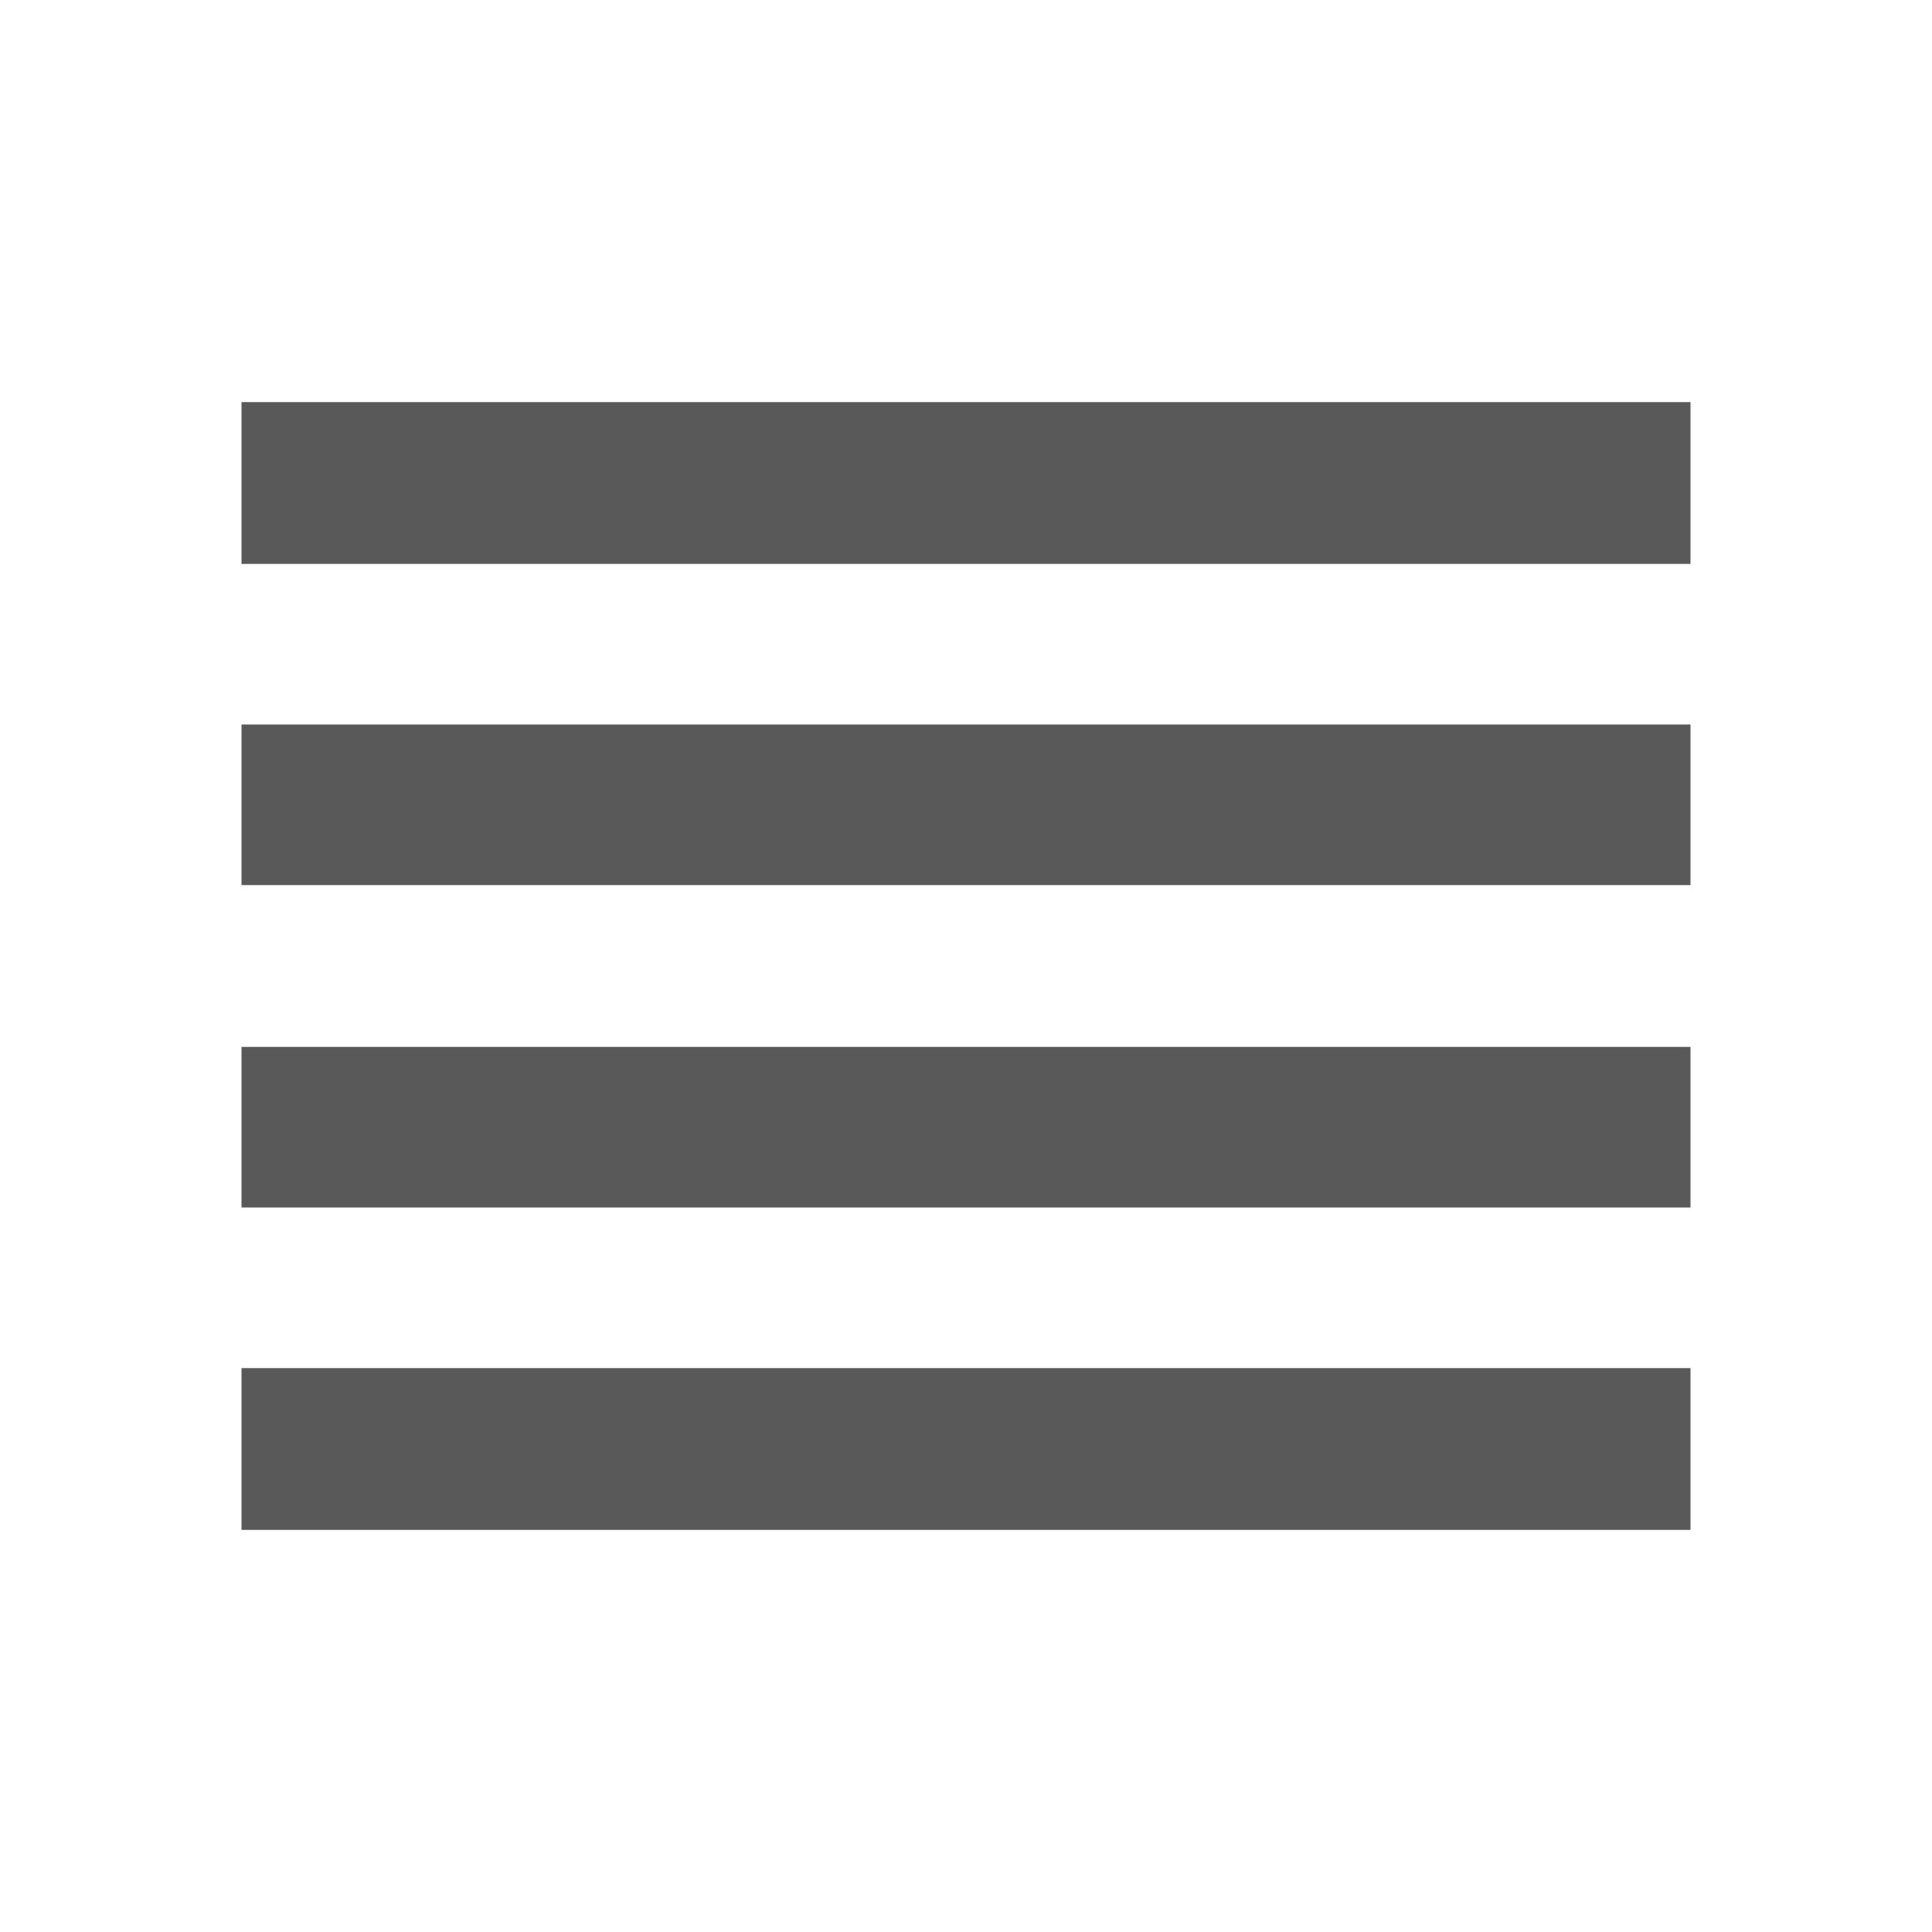
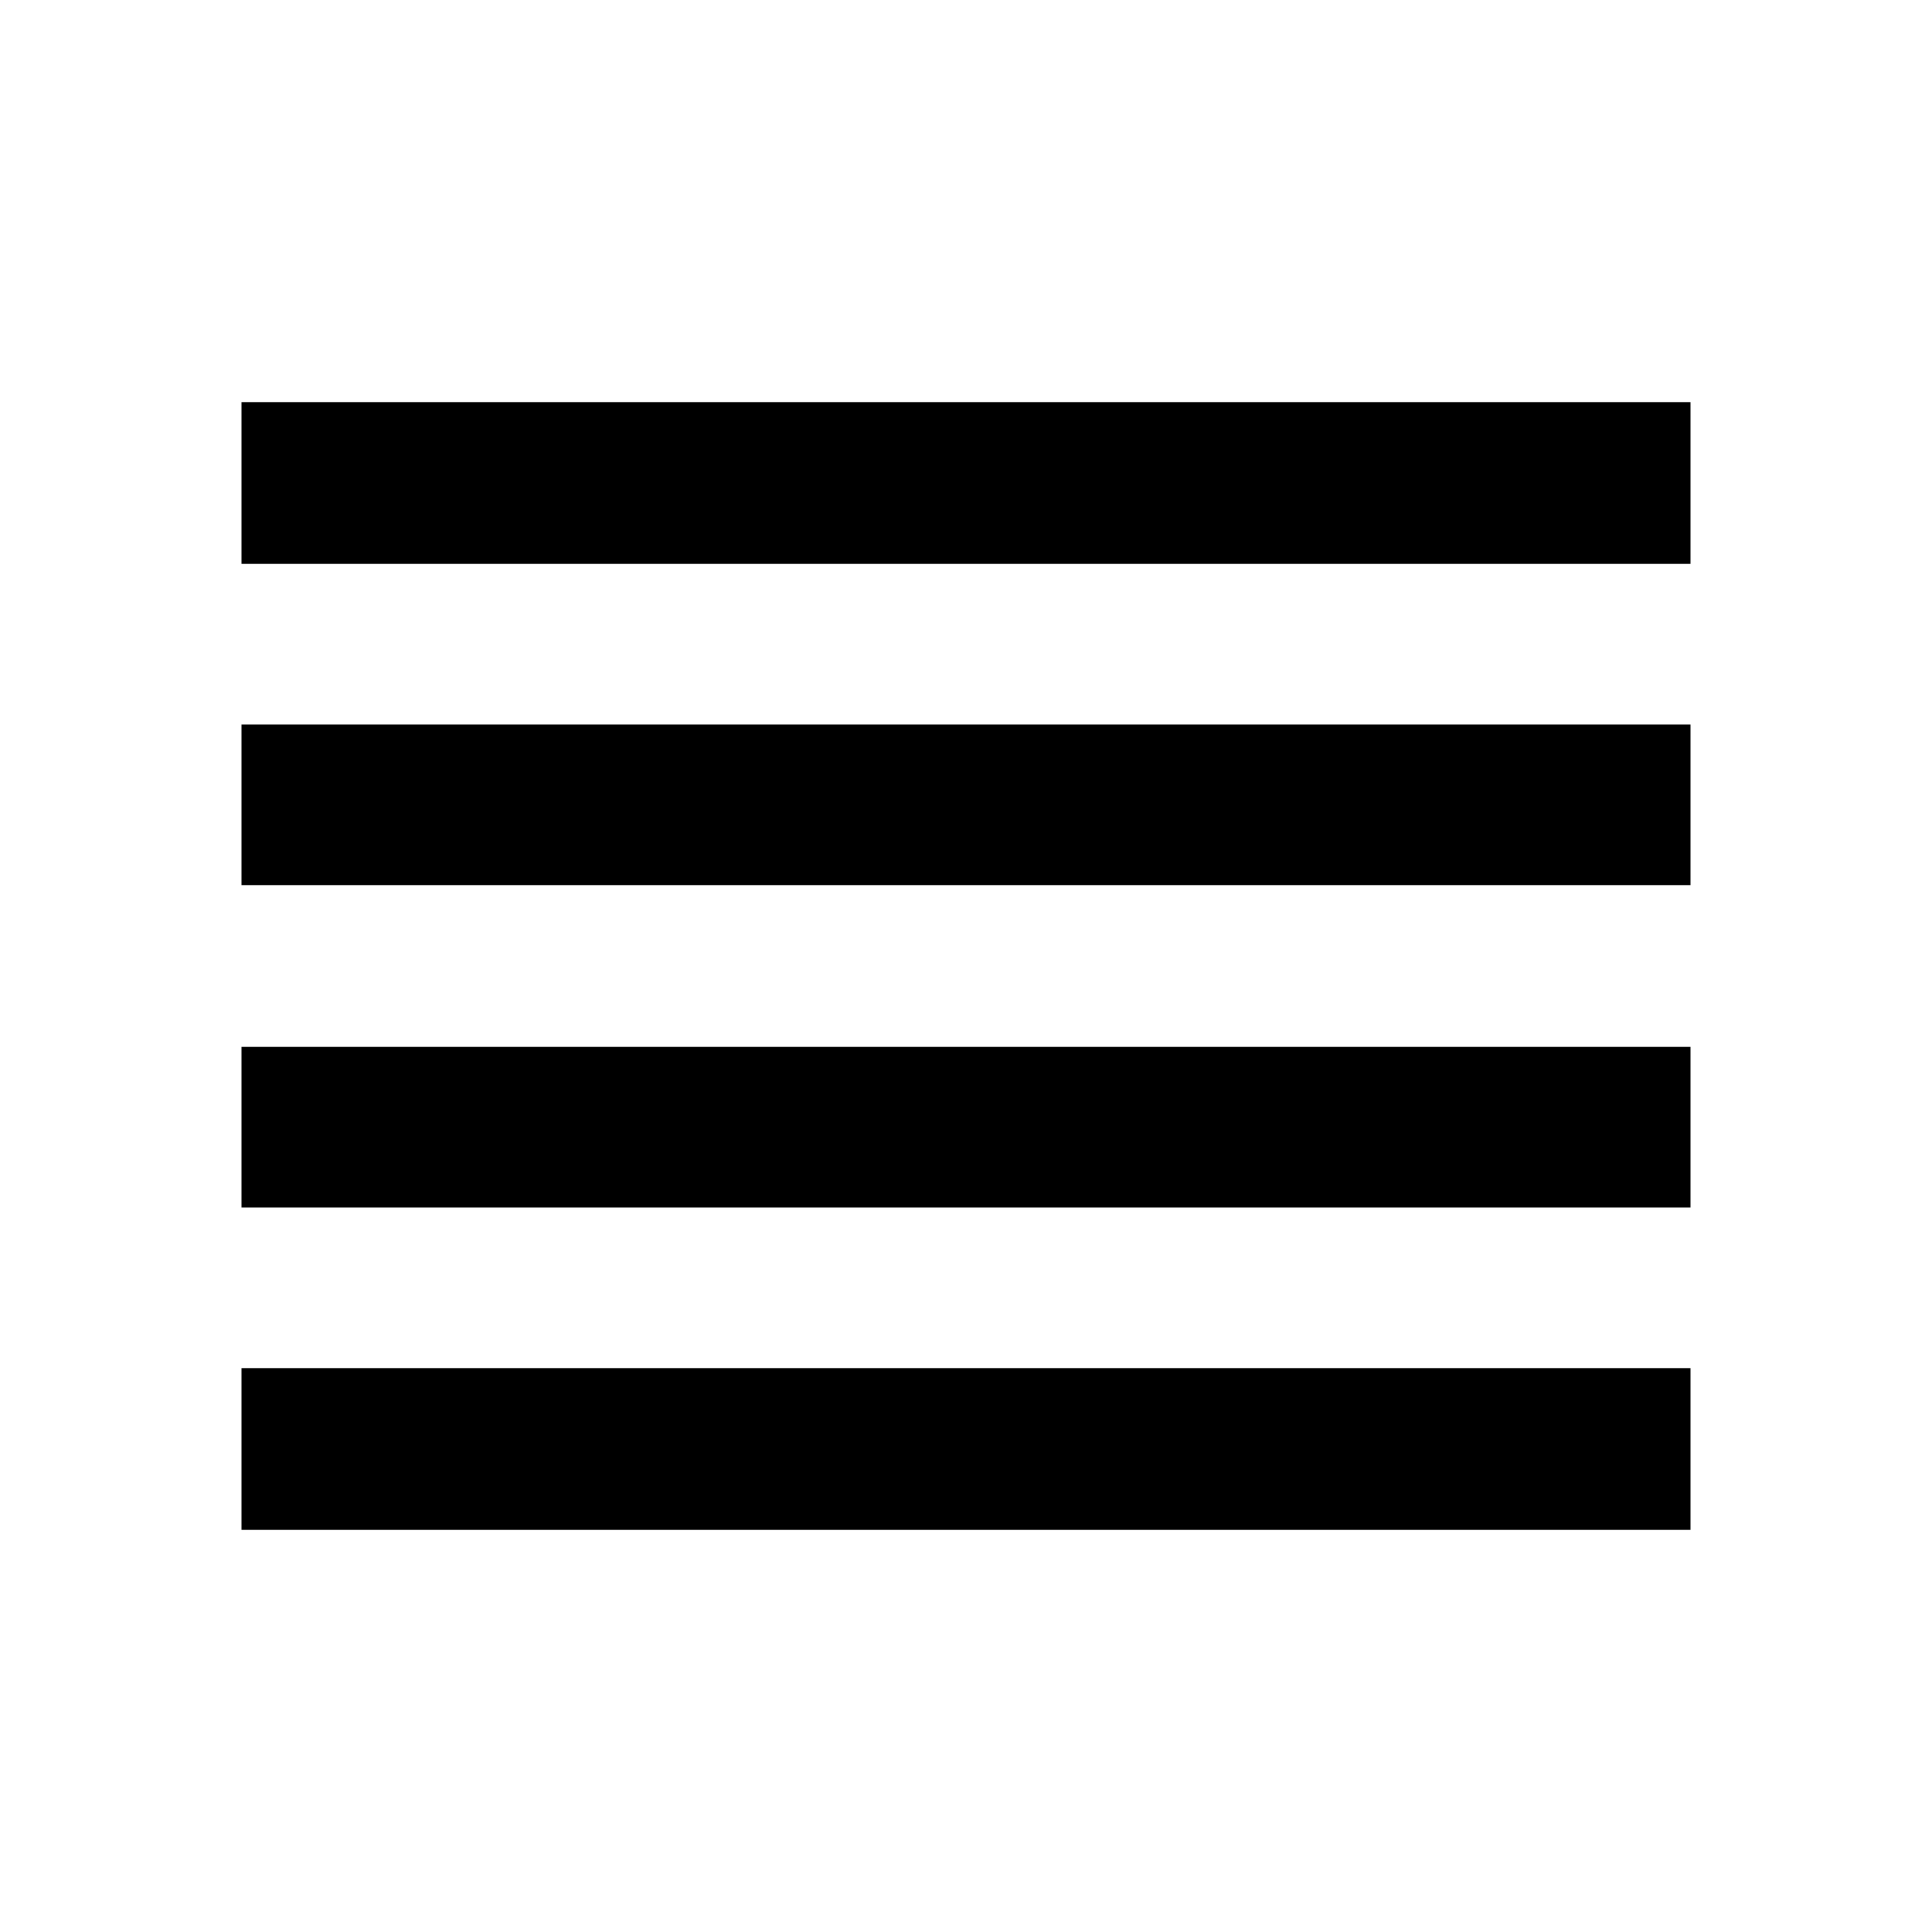
- <svg xmlns="http://www.w3.org/2000/svg" width="16" height="16" fill="none">
-   <path d="M2 10h12V8.67H2V10zm0 2.67h12v-1.34H2v1.34zm0-5.34h12V6H2v1.33zm0-4v1.34h12V3.33H2z" fill="#000" fill-opacity=".65" />
+ <svg xmlns="http://www.w3.org/2000/svg" width="16" height="16">
+   <path d="M2 10h12V8.67H2V10zm0 2.67h12v-1.34H2v1.34zm0-5.34h12V6H2v1.33zm0-4v1.34h12V3.33H2z" />
</svg>
